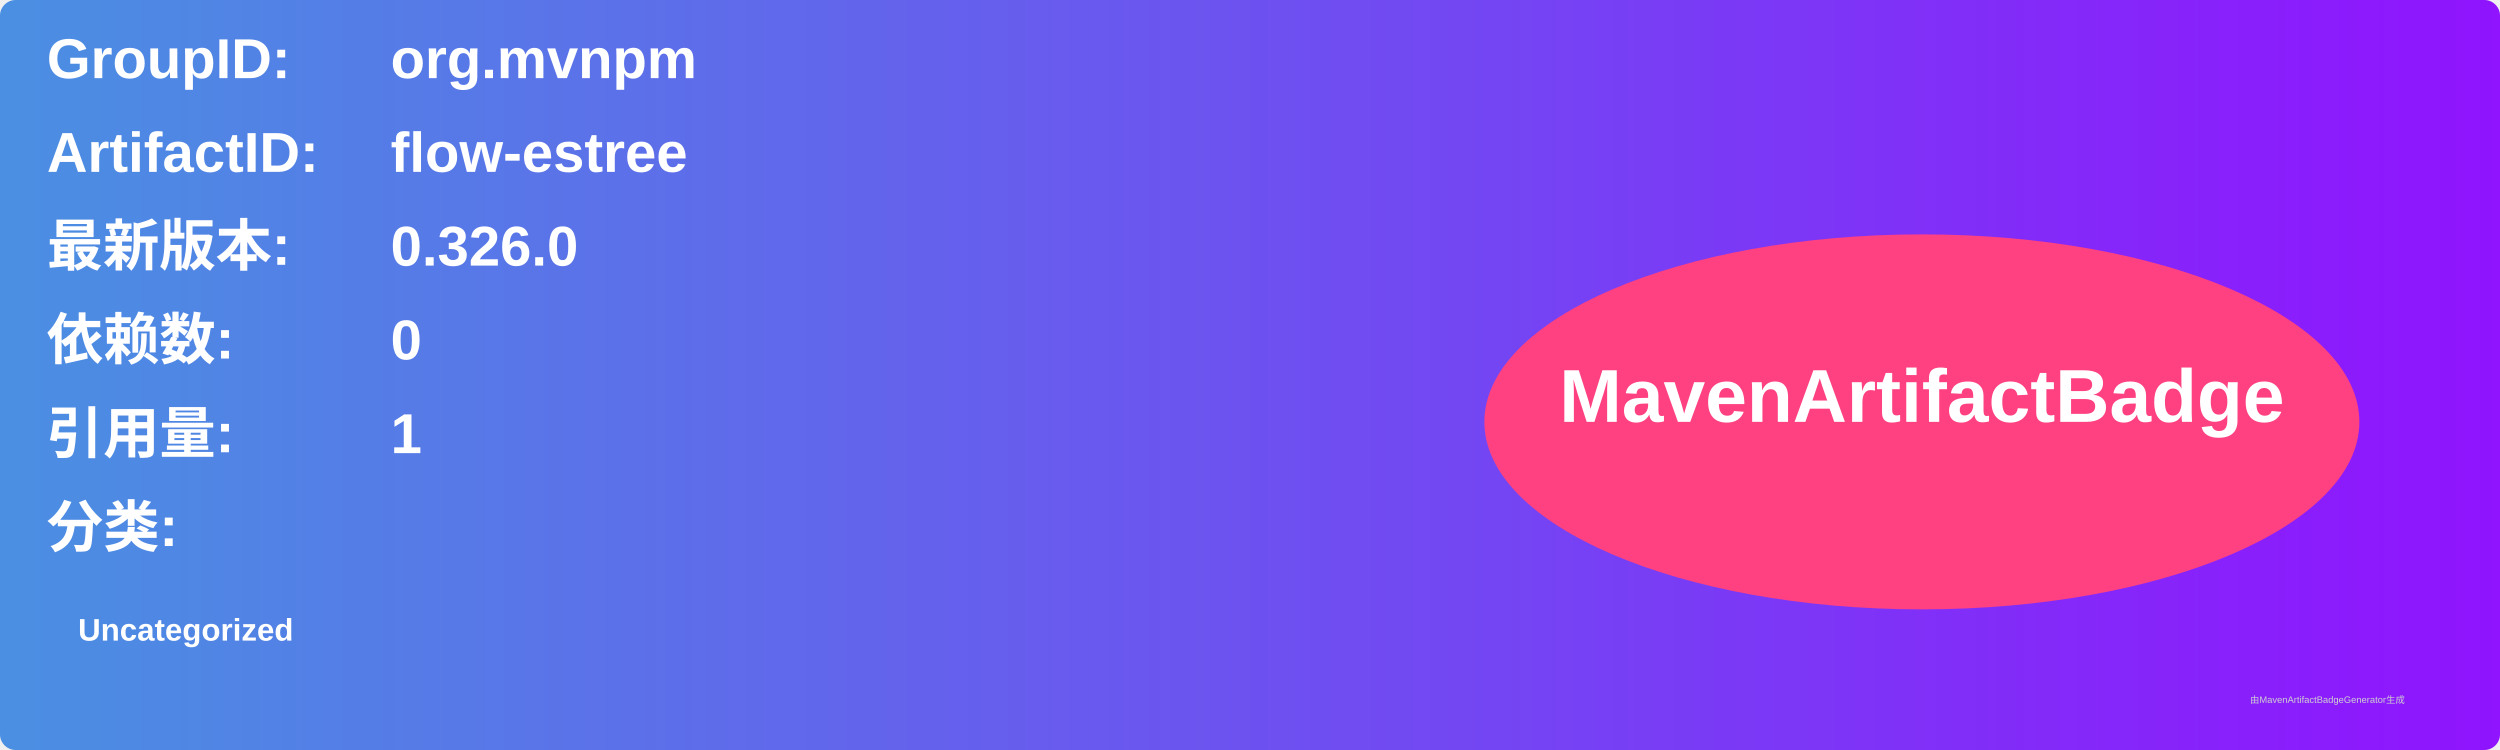
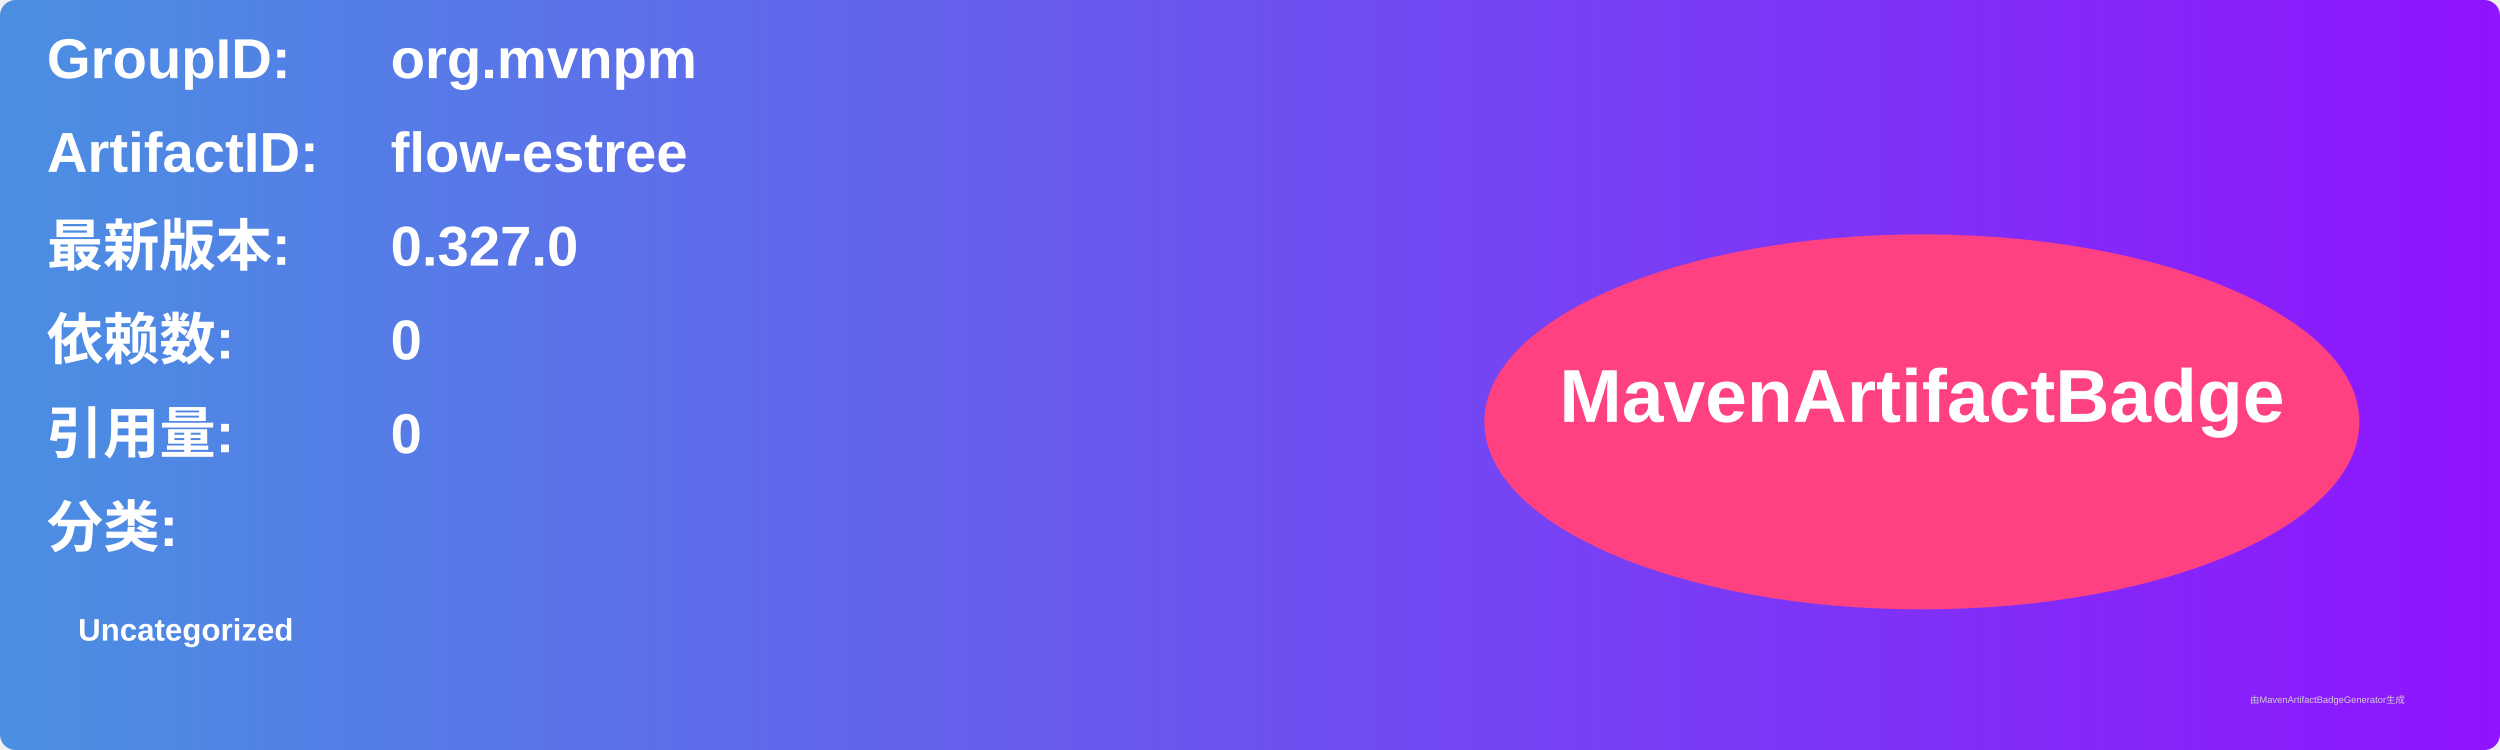
<svg xmlns="http://www.w3.org/2000/svg" width="800" height="240" viewBox="0 0 800 240">
  <linearGradient id="grad" x1="0%" y1="0%" x2="100%" y2="0%">
    <stop offset="0%" stop-color="#4a90e2" />
    <stop offset="100%" stop-color="#9013fe" />
  </linearGradient>
  <rect width="100%" height="100%" rx="5" ry="5" fill="url(#grad)" />
  <g transform="translate(15, 15)">
    <text x="0" y="10" font-family="Arial" font-size="18" fill="white" font-weight="bold" width="260">GroupID:</text>
    <text x="110" y="10" font-family="Arial" font-size="18" fill="white" font-weight="bold" width="460">org.mvnpm</text>
    <text x="0" y="40" font-family="Arial" font-size="18" fill="white" font-weight="bold" width="260">ArtifactID:</text>
    <text x="110" y="40" font-family="Arial" font-size="18" fill="white" font-weight="bold" width="460">flow-estree</text>
    <text x="0" y="70" font-family="Arial" font-size="18" fill="white" font-weight="bold">最新版本:</text>
    <text x="110" y="70" font-family="Arial" font-size="18" fill="white" font-weight="bold">
-       <tspan font-weight="bold">0.326.0</tspan>
+       <tspan font-weight="bold">0.327.0</tspan>
    </text>
    <text x="0" y="100" font-family="Arial" font-size="18" fill="white" font-weight="bold">依赖数: </text>
    <text x="110" y="100" font-family="Arial" font-size="18" fill="white">
      <tspan font-weight="bold">0</tspan>
    </text>
    <text x="0" y="130" font-family="Arial" font-size="18" fill="white" font-weight="bold">引用量: </text>
    <text x="110" y="130" font-family="Arial" font-size="18" fill="white">
-       <tspan font-weight="bold">1</tspan>
+       <tspan font-weight="bold">0</tspan>
    </text>
    <text x="0" y="160" font-family="Arial" font-size="18" fill="white" font-weight="bold">分类:</text>
    <text x="10" y="190" font-family="Arial" font-size="10" fill="white">
      <tspan font-weight="bold">Uncategorized</tspan>
    </text>
    <ellipse cx="600" cy="120" rx="140" ry="60" fill="#ff4081" />
    <text x="600" y="120" text-anchor="middle" font-family="Arial" font-size="24" fill="white" font-weight="bold">MavenArtifactBadge</text>
  </g>
  <text x="720" y="225" font-family="Arial" font-size="3" fill="#d0d0d0">由MavenArtifactBadgeGenerator生成</text>
</svg>
